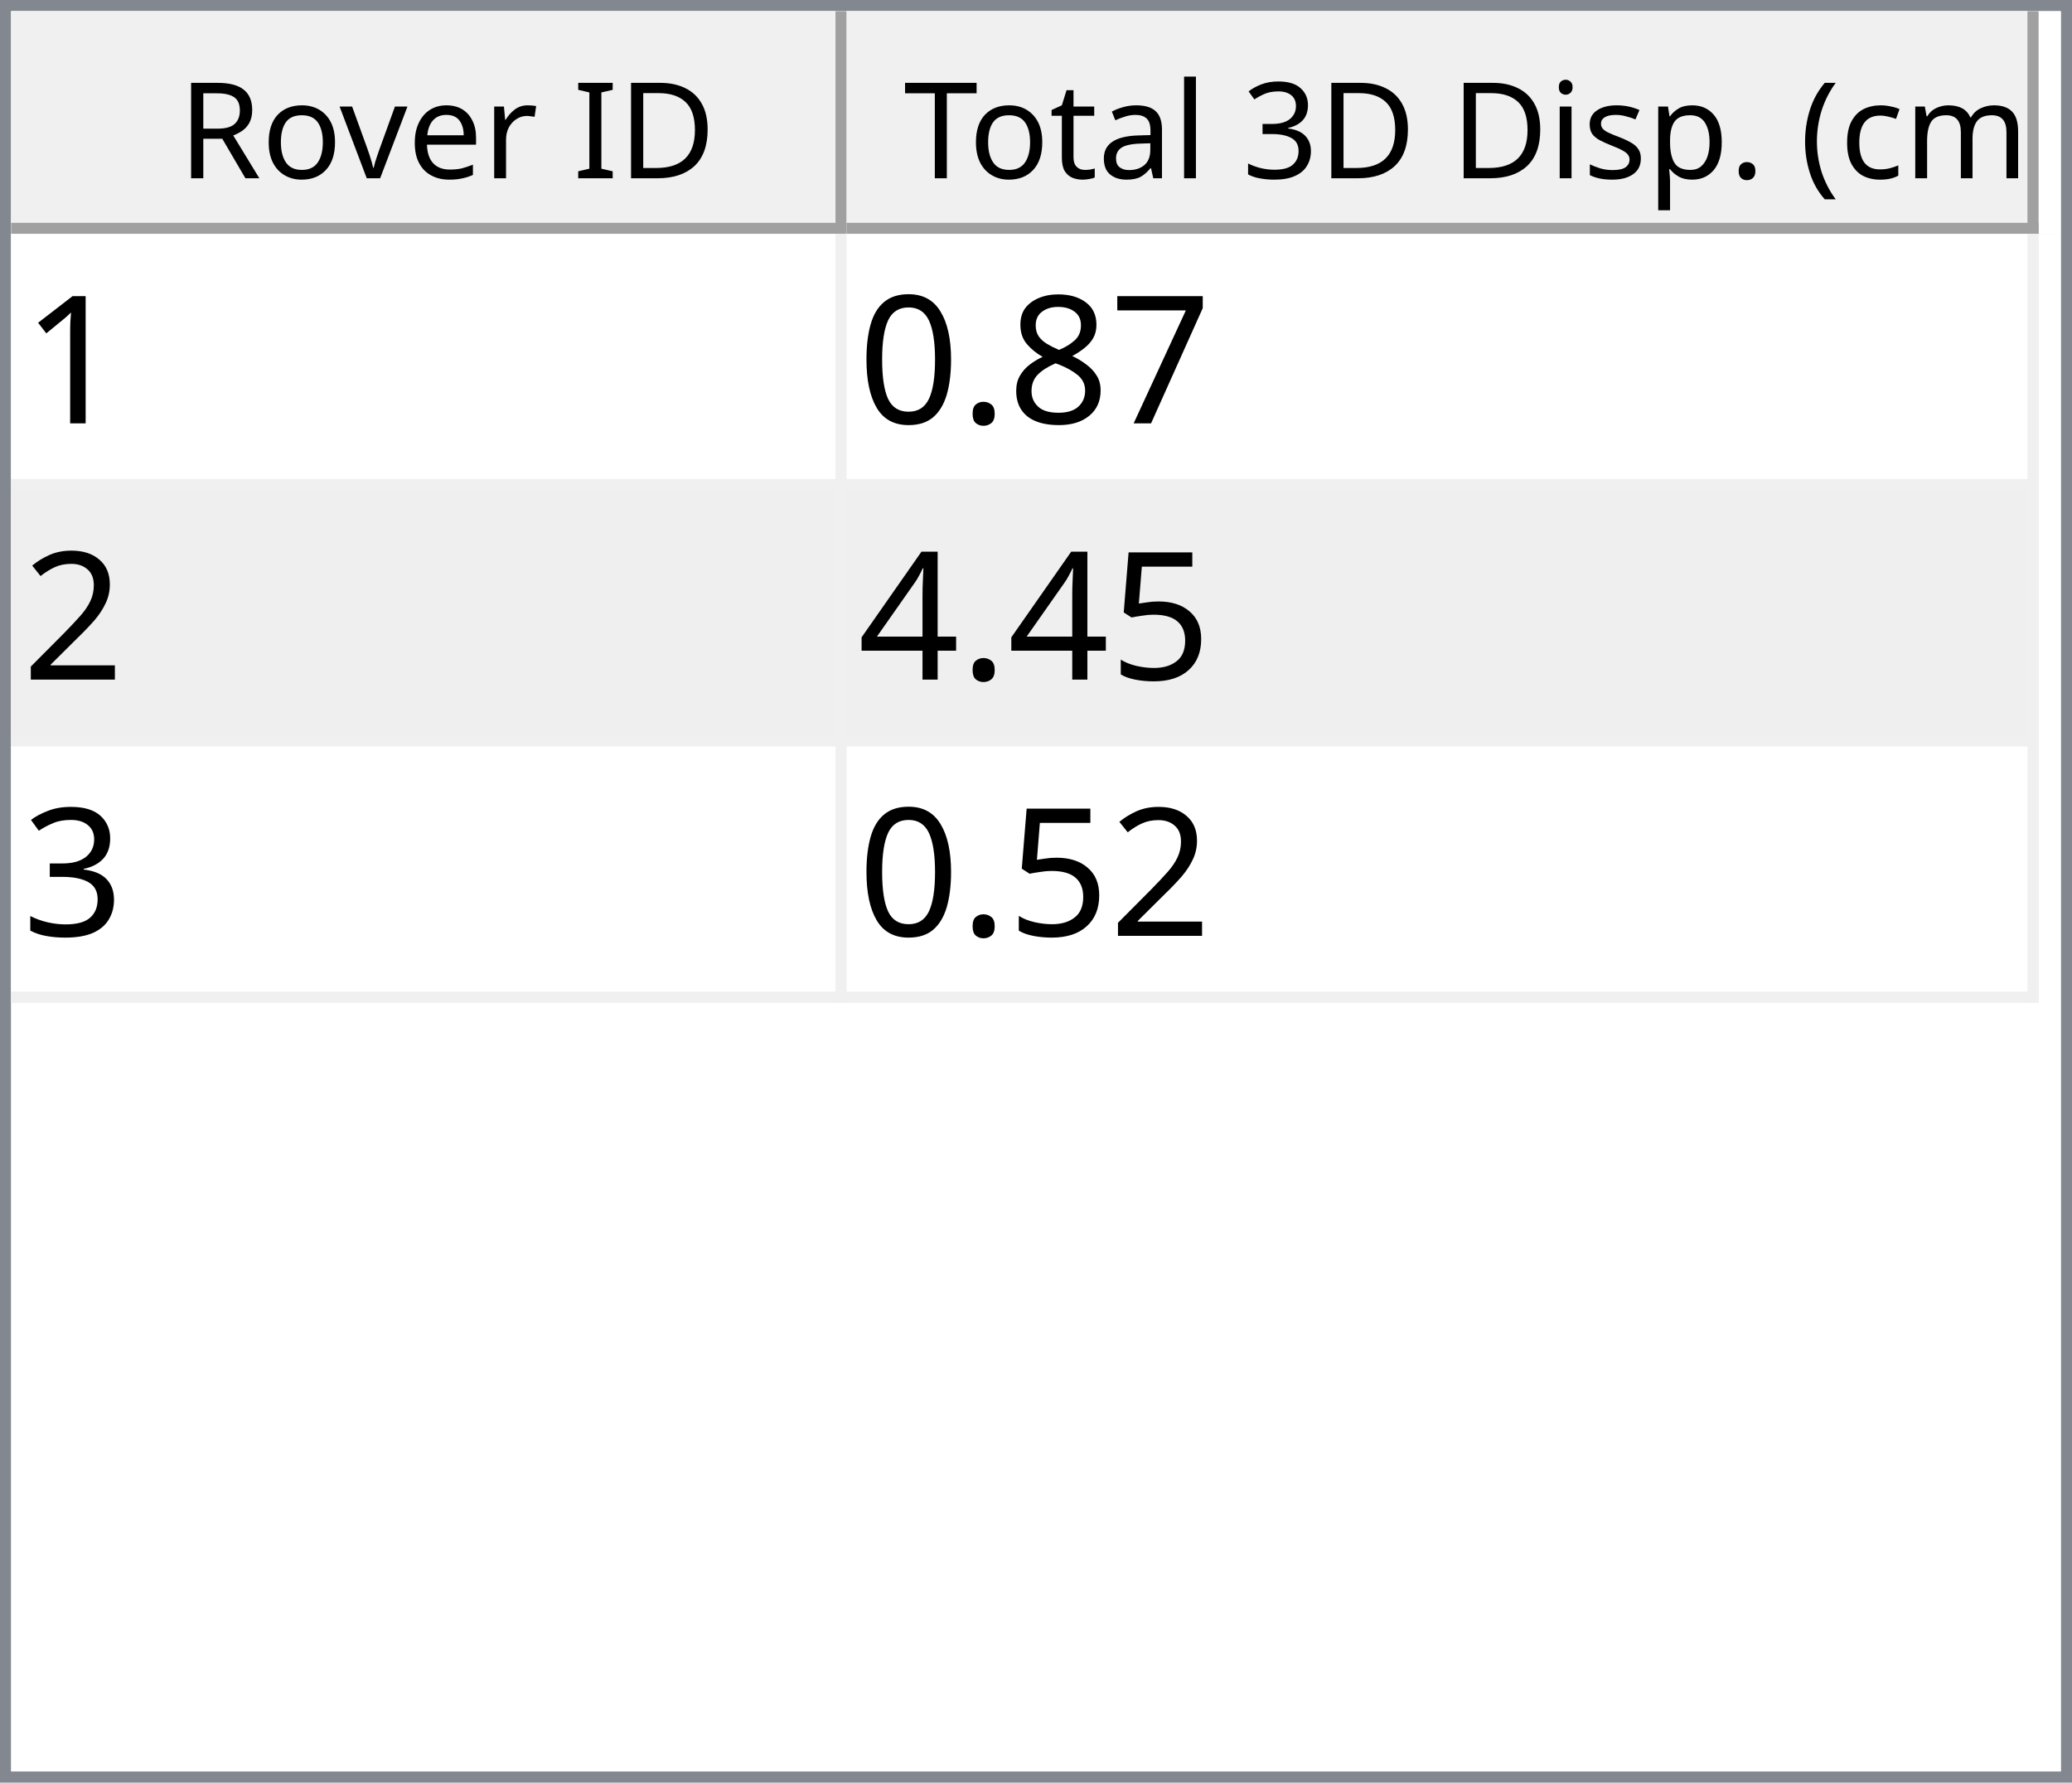
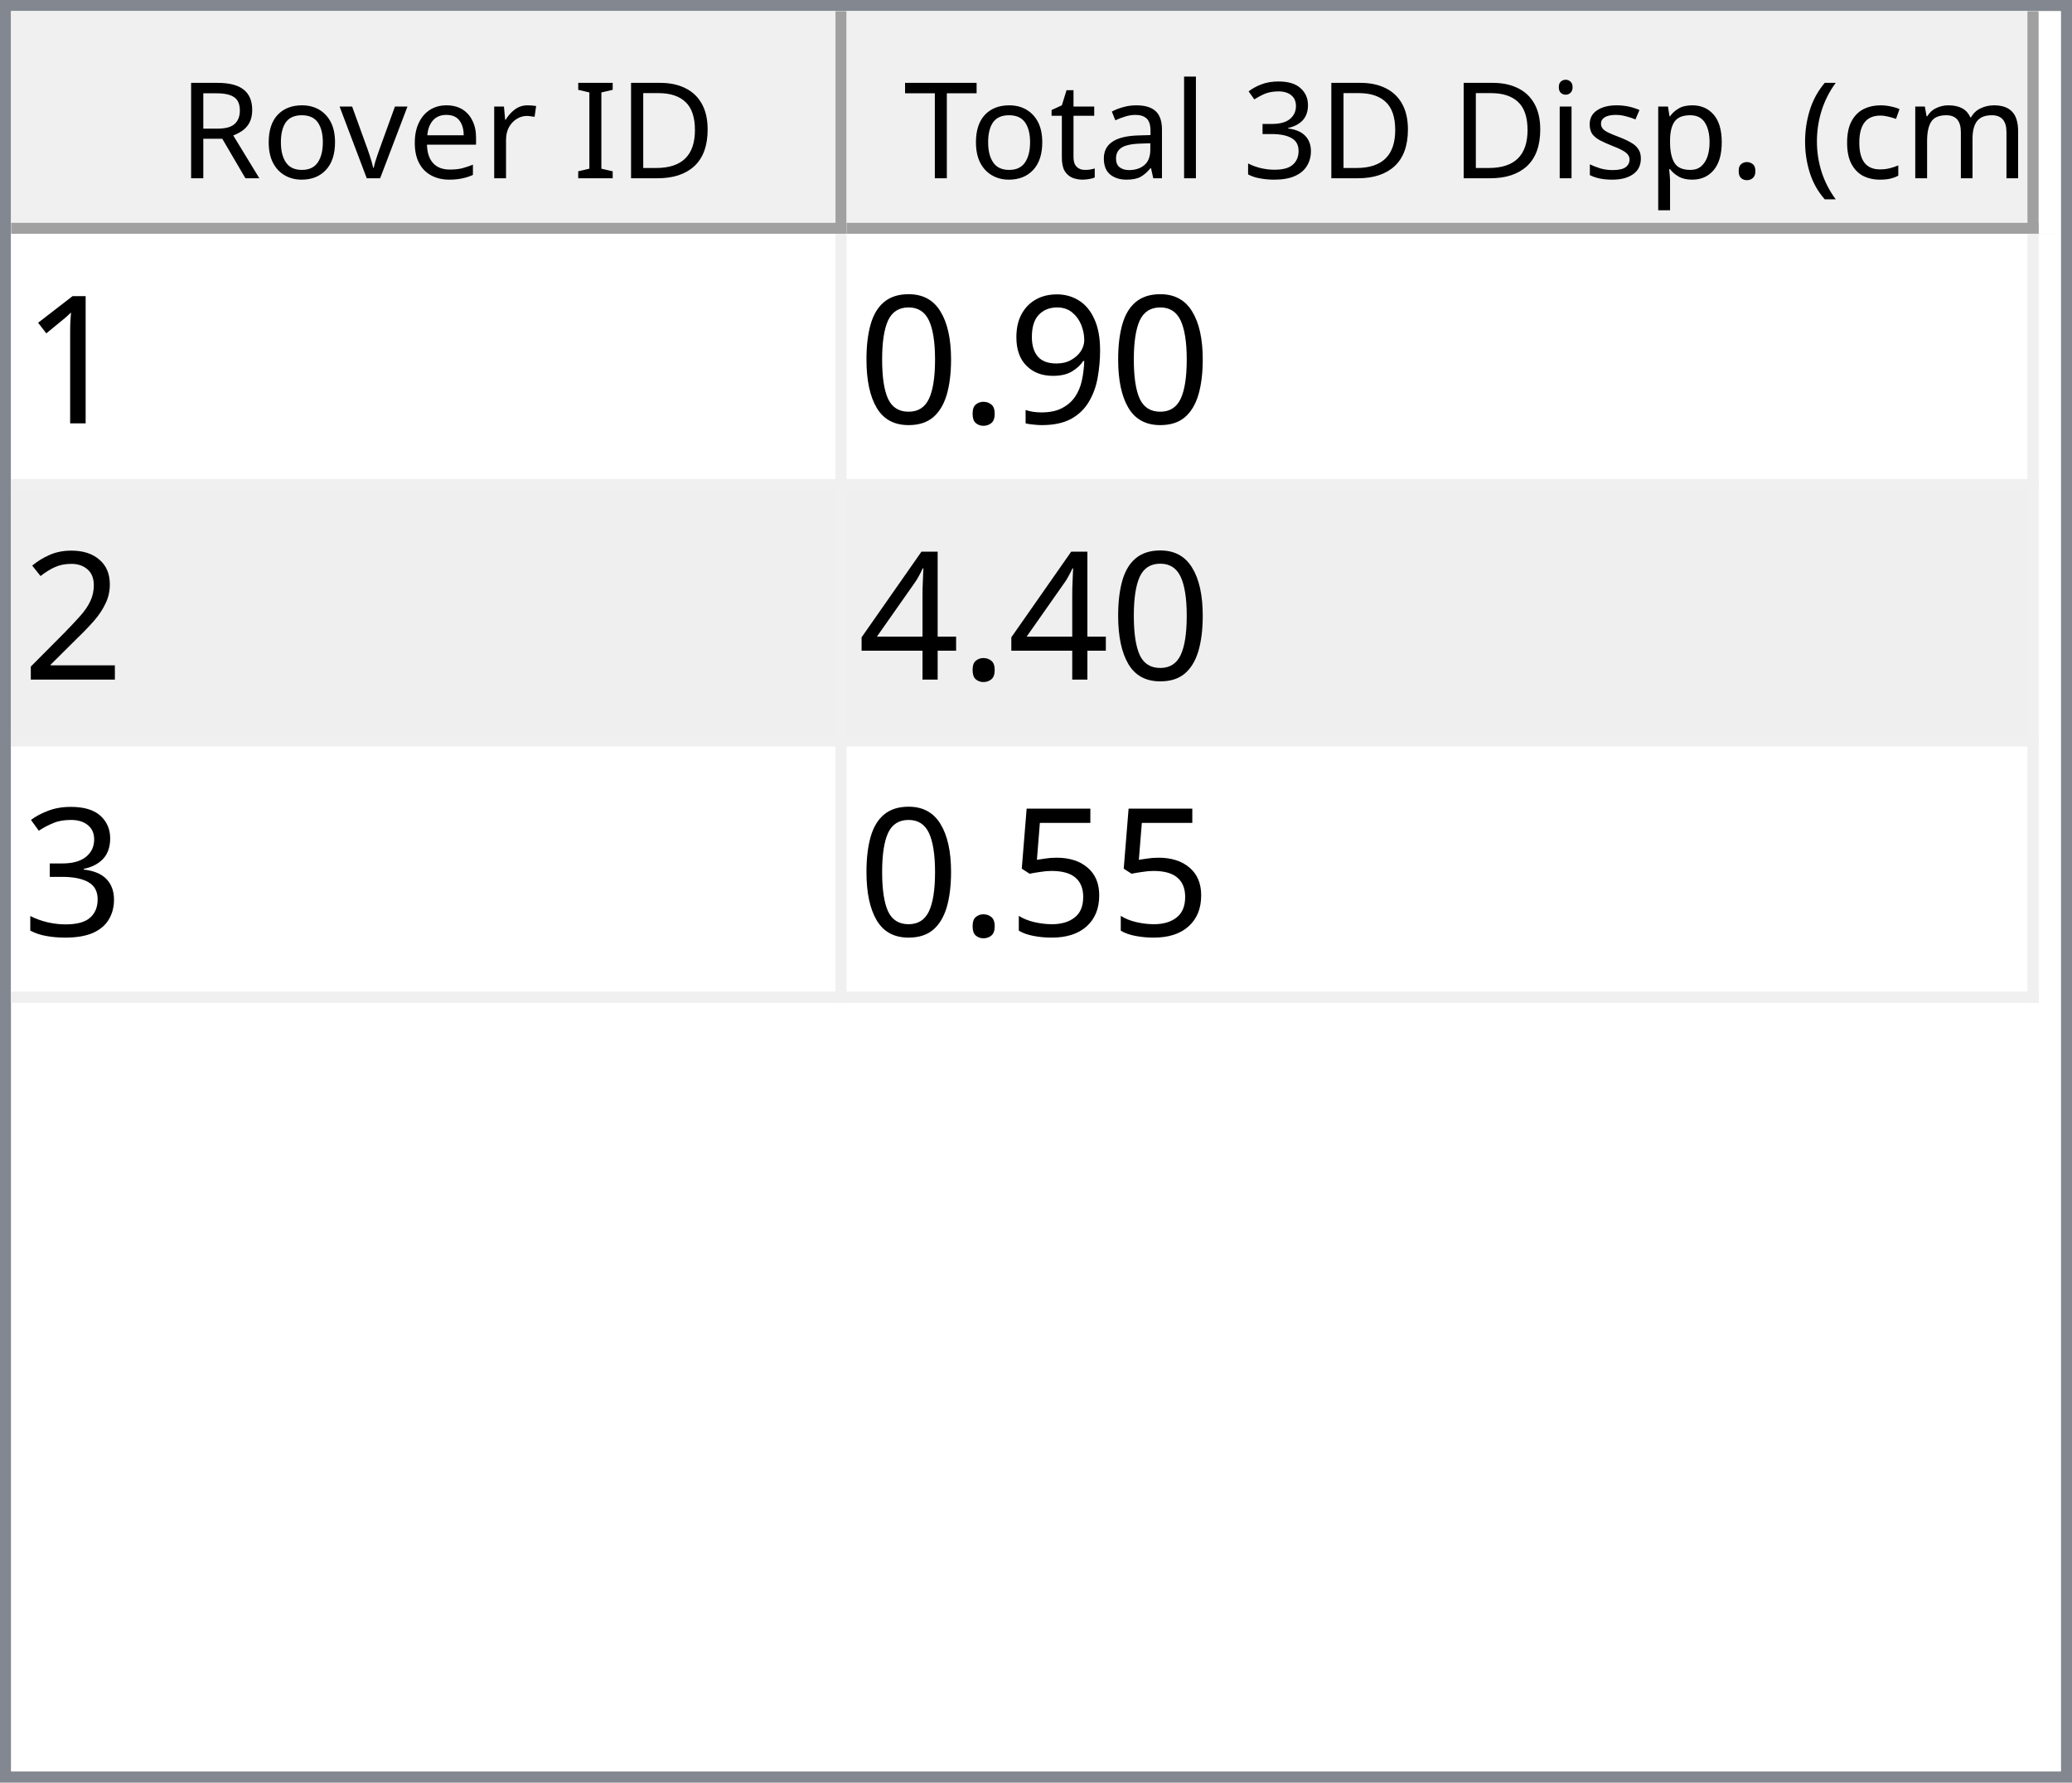
<svg xmlns="http://www.w3.org/2000/svg" style="fill-opacity:1; color-rendering:auto; color-interpolation:auto; text-rendering:auto; stroke:black; stroke-linecap:square; stroke-miterlimit:10; shape-rendering:auto; stroke-opacity:1; fill:black; stroke-dasharray:none; font-weight:normal; stroke-width:1; font-family:'Dialog'; font-style:normal; stroke-linejoin:miter; font-size:12px; stroke-dashoffset:0; image-rendering:auto;" width="186" height="160">
  <defs id="genericDefs" />
  <g>
    <defs id="defs1">
      <clipPath clipPathUnits="userSpaceOnUse" id="clipPath1">
        <path d="M0 0 L186 0 L186 160 L0 160 L0 0 Z" />
      </clipPath>
      <clipPath clipPathUnits="userSpaceOnUse" id="clipPath2">
        <path d="M0 0 L0 160 L186 160 L186 0 Z" />
      </clipPath>
      <clipPath clipPathUnits="userSpaceOnUse" id="clipPath3">
        <path d="M0 0 L0 20 L184 20 L184 0 Z" />
      </clipPath>
      <clipPath clipPathUnits="userSpaceOnUse" id="clipPath4">
        <path d="M0 0 L0 20 L75 20 L75 0 Z" />
      </clipPath>
      <clipPath clipPathUnits="userSpaceOnUse" id="clipPath5">
        <path d="M1 1 L1 19 L74 19 L74 1 Z" />
      </clipPath>
      <clipPath clipPathUnits="userSpaceOnUse" id="clipPath6">
        <path d="M0 0 L0 18 L73 18 L73 0 Z" />
      </clipPath>
      <clipPath clipPathUnits="userSpaceOnUse" id="clipPath7">
        <path d="M-0.5 -0.5 L-0.5 19.5 L74.5 19.5 L74.5 -0.5 Z" />
      </clipPath>
      <clipPath clipPathUnits="userSpaceOnUse" id="clipPath8">
        <path d="M0 0 L0 20 L107 20 L107 0 Z" />
      </clipPath>
      <clipPath clipPathUnits="userSpaceOnUse" id="clipPath9">
        <path d="M1 1 L1 19 L106 19 L106 1 Z" />
      </clipPath>
      <clipPath clipPathUnits="userSpaceOnUse" id="clipPath10">
        <path d="M0 0 L0 18 L105 18 L105 0 Z" />
      </clipPath>
      <clipPath clipPathUnits="userSpaceOnUse" id="clipPath11">
        <path d="M-0.5 -0.5 L-0.5 19.5 L106.5 19.5 L106.5 -0.5 Z" />
      </clipPath>
      <clipPath clipPathUnits="userSpaceOnUse" id="clipPath12">
        <path d="M0 0 L0 138 L184 138 L184 0 Z" />
      </clipPath>
      <clipPath clipPathUnits="userSpaceOnUse" id="clipPath13">
        <path d="M0 0 L0 69 L182 69 L182 0 Z" />
      </clipPath>
      <clipPath clipPathUnits="userSpaceOnUse" id="clipPath14">
        <path d="M-0.5 -0.5 L-0.5 68.5 L181.5 68.5 L181.5 -0.5 Z" />
      </clipPath>
      <clipPath clipPathUnits="userSpaceOnUse" id="clipPath15">
        <path d="M0 0 L0 22 L74 22 L74 0 Z" />
      </clipPath>
      <clipPath clipPathUnits="userSpaceOnUse" id="clipPath16">
        <path d="M0 0 L0 22 L106 22 L106 0 Z" />
      </clipPath>
      <font horiz-adv-x="64.551" id="font1">
        <font-face ascent="107.91" descent="25.098" units-per-em="100" style="font-style:normal; font-family:Segoe UI; font-weight:normal;" />
        <missing-glyph horiz-adv-x="64.551" d="M8.109 0 L8.109 68.266 L56.453 68.266 L56.453 0 L8.109 0 ZM15.328 7.234 L49.219 7.234 L49.219 61.031 L15.328 61.031 L15.328 7.234 Z" />
        <glyph unicode="D" horiz-adv-x="70.117" d="M9.188 0 L9.188 70.016 L28.516 70.016 Q65.531 70.016 65.531 35.891 Q65.531 19.672 55.25 9.836 Q44.969 0 27.734 0 L9.188 0 ZM17.391 62.594 L17.391 7.422 L27.828 7.422 Q41.609 7.422 49.273 14.797 Q56.938 22.172 56.938 35.688 Q56.938 62.594 28.328 62.594 L17.391 62.594 Z" />
        <glyph unicode="I" horiz-adv-x="26.611" d="M17.391 0 L9.188 0 L9.188 70.016 L17.391 70.016 L17.391 0 Z" />
        <glyph unicode=" " horiz-adv-x="27.393" d="" />
        <glyph unicode="r" horiz-adv-x="34.766" d="M34.188 41.891 Q32.078 43.5 28.125 43.5 Q23 43.5 19.555 38.672 Q16.109 33.844 16.109 25.484 L16.109 0 L8.109 0 L8.109 50 L16.109 50 L16.109 39.703 L16.312 39.703 Q18.016 44.969 21.531 47.922 Q25.047 50.875 29.391 50.875 Q32.516 50.875 34.188 50.203 L34.188 41.891 Z" />
        <glyph unicode="e" horiz-adv-x="52.295" d="M48.297 23 L12.984 23 Q13.188 14.656 17.484 10.109 Q21.781 5.562 29.297 5.562 Q37.75 5.562 44.828 11.141 L44.828 3.609 Q38.234 -1.172 27.391 -1.172 Q16.797 -1.172 10.742 5.641 Q4.688 12.453 4.688 24.812 Q4.688 36.469 11.305 43.82 Q17.922 51.172 27.734 51.172 Q37.547 51.172 42.922 44.828 Q48.297 38.484 48.297 27.203 L48.297 23 ZM40.094 29.781 Q40.047 36.719 36.75 40.578 Q33.453 44.438 27.594 44.438 Q21.922 44.438 17.969 40.383 Q14.016 36.328 13.094 29.781 L40.094 29.781 Z" />
        <glyph unicode="v" horiz-adv-x="47.9" d="M47.406 50 L27.484 0 L19.625 0 L0.688 50 L9.469 50 L22.172 13.672 Q23.578 9.672 23.922 6.688 L24.125 6.688 Q24.609 10.453 25.688 13.484 L38.969 50 L47.406 50 Z" />
        <glyph unicode="o" horiz-adv-x="58.594" d="M29 -1.172 Q17.922 -1.172 11.305 5.836 Q4.688 12.844 4.688 24.422 Q4.688 37.016 11.57 44.094 Q18.453 51.172 30.172 51.172 Q41.359 51.172 47.633 44.289 Q53.906 37.406 53.906 25.203 Q53.906 13.234 47.141 6.031 Q40.375 -1.172 29 -1.172 ZM29.594 44.438 Q21.875 44.438 17.383 39.188 Q12.891 33.938 12.891 24.703 Q12.891 15.828 17.43 10.695 Q21.969 5.562 29.594 5.562 Q37.359 5.562 41.531 10.594 Q45.703 15.625 45.703 24.906 Q45.703 34.281 41.531 39.359 Q37.359 44.438 29.594 44.438 Z" />
        <glyph unicode="R" horiz-adv-x="59.814" d="M59.375 0 L49.609 0 L37.891 19.625 Q36.281 22.359 34.766 24.289 Q33.25 26.219 31.664 27.438 Q30.078 28.656 28.25 29.219 Q26.422 29.781 24.125 29.781 L17.391 29.781 L17.391 0 L9.188 0 L9.188 70.016 L30.078 70.016 Q34.672 70.016 38.555 68.867 Q42.438 67.719 45.289 65.375 Q48.141 63.031 49.758 59.547 Q51.375 56.062 51.375 51.375 Q51.375 47.703 50.273 44.656 Q49.172 41.609 47.148 39.211 Q45.125 36.812 42.266 35.133 Q39.406 33.453 35.844 32.516 L35.844 32.328 Q37.594 31.547 38.891 30.547 Q40.188 29.547 41.359 28.18 Q42.531 26.812 43.68 25.078 Q44.828 23.344 46.234 21.047 L59.375 0 ZM17.391 62.594 L17.391 37.203 L28.516 37.203 Q31.594 37.203 34.203 38.133 Q36.812 39.062 38.719 40.797 Q40.625 42.531 41.703 45.047 Q42.781 47.562 42.781 50.688 Q42.781 56.297 39.141 59.445 Q35.5 62.594 28.609 62.594 L17.391 62.594 Z" />
        <glyph unicode=")" horiz-adv-x="30.176" d="M8.297 -15.922 L1.172 -15.922 Q16.406 2.344 16.406 26.812 Q16.406 51.469 1.078 70.016 L8.297 70.016 Q23.531 52.156 23.531 26.703 Q23.531 1.375 8.297 -15.922 Z" />
        <glyph unicode="m" horiz-adv-x="86.133" d="M79.109 0 L71.094 0 L71.094 28.719 Q71.094 37.016 68.531 40.727 Q65.969 44.438 59.906 44.438 Q54.781 44.438 51.195 39.75 Q47.609 35.062 47.609 28.516 L47.609 0 L39.594 0 L39.594 29.688 Q39.594 44.438 28.219 44.438 Q22.953 44.438 19.531 40.016 Q16.109 35.594 16.109 28.516 L16.109 0 L8.109 0 L8.109 50 L16.109 50 L16.109 42.094 L16.312 42.094 Q21.625 51.172 31.844 51.172 Q36.969 51.172 40.773 48.312 Q44.578 45.453 46 40.828 Q51.562 51.172 62.594 51.172 Q79.109 51.172 79.109 30.812 L79.109 0 Z" />
        <glyph unicode="c" horiz-adv-x="46.191" d="M42.188 2.297 Q36.422 -1.172 28.516 -1.172 Q17.828 -1.172 11.258 5.789 Q4.688 12.75 4.688 23.828 Q4.688 36.188 11.766 43.68 Q18.844 51.172 30.672 51.172 Q37.25 51.172 42.281 48.734 L42.281 40.531 Q36.719 44.438 30.375 44.438 Q22.703 44.438 17.797 38.945 Q12.891 33.453 12.891 24.516 Q12.891 15.719 17.508 10.641 Q22.125 5.562 29.891 5.562 Q36.422 5.562 42.188 9.906 L42.188 2.297 Z" />
        <glyph unicode="(" horiz-adv-x="30.176" d="M29.109 -15.922 L21.969 -15.922 Q6.844 1.375 6.844 26.703 Q6.844 52.156 21.969 70.016 L29.203 70.016 Q13.875 51.469 13.875 26.812 Q13.875 2.344 29.109 -15.922 Z" />
        <glyph unicode="." horiz-adv-x="21.68" d="M10.891 -1.078 Q8.641 -1.078 7.055 0.539 Q5.469 2.156 5.469 4.391 Q5.469 6.641 7.055 8.273 Q8.641 9.906 10.891 9.906 Q13.188 9.906 14.797 8.273 Q16.406 6.641 16.406 4.391 Q16.406 2.156 14.797 0.539 Q13.188 -1.078 10.891 -1.078 Z" />
        <glyph unicode="p" horiz-adv-x="58.789" d="M16.312 7.234 L16.109 7.234 L16.109 -23 L8.109 -23 L8.109 50 L16.109 50 L16.109 41.219 L16.312 41.219 Q22.219 51.172 33.594 51.172 Q43.266 51.172 48.688 44.461 Q54.109 37.75 54.109 26.469 Q54.109 13.922 48 6.375 Q41.891 -1.172 31.297 -1.172 Q21.578 -1.172 16.312 7.234 ZM16.109 27.391 L16.109 20.406 Q16.109 14.203 20.141 9.883 Q24.172 5.562 30.375 5.562 Q37.641 5.562 41.773 11.133 Q45.906 16.703 45.906 26.609 Q45.906 34.969 42.047 39.703 Q38.188 44.438 31.594 44.438 Q24.609 44.438 20.359 39.578 Q16.109 34.719 16.109 27.391 Z" />
        <glyph unicode="s" horiz-adv-x="42.432" d="M5.078 1.812 L5.078 10.406 Q11.625 5.562 19.484 5.562 Q30.031 5.562 30.031 12.594 Q30.031 14.594 29.125 15.992 Q28.219 17.391 26.68 18.461 Q25.141 19.531 23.07 20.383 Q21 21.234 18.609 22.172 Q15.281 23.484 12.766 24.828 Q10.25 26.172 8.57 27.859 Q6.891 29.547 6.031 31.695 Q5.172 33.844 5.172 36.719 Q5.172 40.234 6.789 42.945 Q8.406 45.656 11.086 47.484 Q13.766 49.312 17.211 50.242 Q20.656 51.172 24.312 51.172 Q30.812 51.172 35.938 48.922 L35.938 40.828 Q30.422 44.438 23.25 44.438 Q21 44.438 19.195 43.922 Q17.391 43.406 16.094 42.477 Q14.797 41.547 14.086 40.258 Q13.375 38.969 13.375 37.406 Q13.375 35.453 14.086 34.133 Q14.797 32.812 16.164 31.789 Q17.531 30.766 19.484 29.938 Q21.438 29.109 23.922 28.125 Q27.25 26.859 29.883 25.516 Q32.516 24.172 34.375 22.484 Q36.234 20.797 37.234 18.602 Q38.234 16.406 38.234 13.375 Q38.234 9.672 36.602 6.938 Q34.969 4.203 32.234 2.398 Q29.5 0.594 25.93 -0.289 Q22.359 -1.172 18.453 -1.172 Q10.75 -1.172 5.078 1.812 Z" />
        <glyph unicode="i" horiz-adv-x="24.219" d="M12.203 62.703 Q10.062 62.703 8.547 64.164 Q7.031 65.625 7.031 67.875 Q7.031 70.125 8.547 71.609 Q10.062 73.094 12.203 73.094 Q14.406 73.094 15.945 71.609 Q17.484 70.125 17.484 67.875 Q17.484 65.719 15.945 64.211 Q14.406 62.703 12.203 62.703 ZM16.109 0 L8.109 0 L8.109 50 L16.109 50 L16.109 0 Z" />
        <glyph unicode="3" horiz-adv-x="53.906" d="M46.531 19.828 Q46.531 15.094 44.75 11.211 Q42.969 7.328 39.719 4.57 Q36.469 1.812 31.93 0.297 Q27.391 -1.219 21.922 -1.219 Q11.922 -1.219 6 2.594 L6 11.188 Q13.094 5.609 22.219 5.609 Q25.875 5.609 28.828 6.539 Q31.781 7.469 33.906 9.227 Q36.031 10.984 37.18 13.477 Q38.328 15.969 38.328 19.094 Q38.328 32.812 18.797 32.812 L12.984 32.812 L12.984 39.594 L18.5 39.594 Q35.797 39.594 35.797 52.484 Q35.797 64.406 22.609 64.406 Q15.188 64.406 8.688 59.422 L8.688 67.188 Q15.375 71.188 24.609 71.188 Q29 71.188 32.57 69.969 Q36.141 68.75 38.68 66.555 Q41.219 64.359 42.609 61.281 Q44 58.203 44 54.5 Q44 40.672 30.031 36.719 L30.031 36.531 Q33.594 36.141 36.625 34.797 Q39.656 33.453 41.852 31.305 Q44.047 29.156 45.289 26.25 Q46.531 23.344 46.531 19.828 Z" />
        <glyph unicode="l" horiz-adv-x="24.219" d="M16.109 0 L8.109 0 L8.109 74.031 L16.109 74.031 L16.109 0 Z" />
        <glyph unicode="a" horiz-adv-x="50.879" d="M43.891 0 L35.891 0 L35.891 7.812 L35.688 7.812 Q30.469 -1.172 20.312 -1.172 Q12.844 -1.172 8.617 2.781 Q4.391 6.734 4.391 13.281 Q4.391 27.297 20.906 29.594 L35.891 31.688 Q35.891 44.438 25.594 44.438 Q16.547 44.438 9.281 38.281 L9.281 46.484 Q16.656 51.172 26.266 51.172 Q43.891 51.172 43.891 32.516 L43.891 0 ZM35.891 25.297 L23.828 23.641 Q18.266 22.859 15.43 20.875 Q12.594 18.891 12.594 13.875 Q12.594 10.203 15.211 7.883 Q17.828 5.562 22.172 5.562 Q28.125 5.562 32.008 9.742 Q35.891 13.922 35.891 20.312 L35.891 25.297 Z" />
        <glyph unicode="t" horiz-adv-x="33.887" d="M31.297 0.484 Q28.469 -1.078 23.828 -1.078 Q10.688 -1.078 10.688 13.578 L10.688 43.172 L2.094 43.172 L2.094 50 L10.688 50 L10.688 62.203 L18.703 64.797 L18.703 50 L31.297 50 L31.297 43.172 L18.703 43.172 L18.703 14.984 Q18.703 9.969 20.414 7.82 Q22.125 5.672 26.078 5.672 Q29.109 5.672 31.297 7.328 L31.297 0.484 Z" />
        <glyph unicode="T" horiz-adv-x="52.393" d="M50.594 62.594 L30.375 62.594 L30.375 0 L22.172 0 L22.172 62.594 L2 62.594 L2 70.016 L50.594 70.016 L50.594 62.594 Z" />
      </font>
      <font horiz-adv-x="75.0" id="font2">
        <font-face ascent="100.537" descent="21.973" units-per-em="100" style="font-style:normal; font-family:sans-serif; font-weight:normal;" />
        <missing-glyph horiz-adv-x="75.0" d="M12.5 0 L12.5 62.5 L62.5 62.5 L62.5 0 L12.5 0 ZM14.062 1.562 L60.938 1.562 L60.938 60.938 L14.062 60.938 L14.062 1.562 Z" />
        <glyph unicode="1" horiz-adv-x="55.615" d="M37.25 0 L28.469 0 L28.469 56 Q25.297 52.984 20.141 49.953 Q14.984 46.922 10.891 45.406 L10.891 53.906 Q18.266 57.375 23.781 62.305 Q29.297 67.234 31.594 71.875 L37.25 71.875 L37.25 0 Z" />
-         <glyph unicode="7" horiz-adv-x="55.615" d="M4.734 62.203 L4.734 70.656 L51.078 70.656 L51.078 63.812 Q44.234 56.547 37.523 44.484 Q30.812 32.422 27.156 19.672 Q24.516 10.688 23.781 0 L14.75 0 Q14.891 8.453 18.062 20.414 Q21.234 32.375 27.172 43.484 Q33.109 54.594 39.797 62.203 L4.734 62.203 Z" />
-         <glyph unicode="8" horiz-adv-x="55.615" d="M17.672 38.812 Q12.203 40.828 9.57 44.539 Q6.938 48.25 6.938 53.422 Q6.938 61.234 12.555 66.555 Q18.172 71.875 27.484 71.875 Q36.859 71.875 42.578 66.43 Q48.297 60.984 48.297 53.172 Q48.297 48.188 45.68 44.508 Q43.062 40.828 37.75 38.812 Q44.344 36.672 47.781 31.883 Q51.219 27.094 51.219 20.453 Q51.219 11.281 44.727 5.031 Q38.234 -1.219 27.641 -1.219 Q17.047 -1.219 10.547 5.055 Q4.047 11.328 4.047 20.703 Q4.047 27.688 7.594 32.398 Q11.141 37.109 17.672 38.812 ZM15.922 53.719 Q15.922 48.641 19.195 45.414 Q22.469 42.188 27.688 42.188 Q32.766 42.188 36.016 45.383 Q39.266 48.578 39.266 53.219 Q39.266 58.062 35.914 61.359 Q32.562 64.656 27.594 64.656 Q22.562 64.656 19.242 61.43 Q15.922 58.203 15.922 53.719 ZM13.094 20.656 Q13.094 16.891 14.875 13.375 Q16.656 9.859 20.172 7.93 Q23.688 6 27.734 6 Q34.031 6 38.133 10.055 Q42.234 14.109 42.234 20.359 Q42.234 26.703 38.016 30.859 Q33.797 35.016 27.438 35.016 Q21.234 35.016 17.164 30.914 Q13.094 26.812 13.094 20.656 Z" />
+         <glyph unicode="9" horiz-adv-x="55.615" d="M5.469 16.547 L13.922 17.328 Q14.984 11.375 18.016 8.688 Q21.047 6 25.781 6 Q29.828 6 32.883 7.859 Q35.938 9.719 37.891 12.82 Q39.844 15.922 41.164 21.195 Q42.484 26.469 42.484 31.938 Q42.484 32.516 42.438 33.688 Q39.797 29.5 35.234 26.883 Q30.672 24.266 25.344 24.266 Q16.453 24.266 10.305 30.711 Q4.156 37.156 4.156 47.703 Q4.156 58.594 10.578 65.234 Q17 71.875 26.656 71.875 Q33.641 71.875 39.43 68.117 Q45.219 64.359 48.219 57.398 Q51.219 50.438 51.219 37.25 Q51.219 23.531 48.242 15.406 Q45.266 7.281 39.383 3.031 Q33.5 -1.219 25.594 -1.219 Q17.188 -1.219 11.867 3.445 Q6.547 8.109 5.469 16.547 ZM41.453 48.141 Q41.453 55.719 37.43 60.156 Q33.406 64.594 27.734 64.594 Q21.875 64.594 17.531 59.812 Q13.188 55.031 13.188 47.406 Q13.188 40.578 17.312 36.305 Q21.438 32.031 27.484 32.031 Q33.594 32.031 37.523 36.305 Q41.453 40.578 41.453 48.141 Z" />
        <glyph unicode="." horiz-adv-x="27.783" d="M9.078 0 L9.078 10.016 L19.094 10.016 L19.094 0 L9.078 0 Z" />
        <glyph unicode="0" horiz-adv-x="55.615" d="M4.156 35.297 Q4.156 48 6.766 55.742 Q9.375 63.484 14.523 67.68 Q19.672 71.875 27.484 71.875 Q33.25 71.875 37.594 69.555 Q41.938 67.234 44.773 62.867 Q47.609 58.5 49.219 52.227 Q50.828 45.953 50.828 35.297 Q50.828 22.703 48.242 14.969 Q45.656 7.234 40.508 3.008 Q35.359 -1.219 27.484 -1.219 Q17.141 -1.219 11.234 6.203 Q4.156 15.141 4.156 35.297 ZM13.188 35.297 Q13.188 17.672 17.312 11.836 Q21.438 6 27.484 6 Q33.547 6 37.672 11.859 Q41.797 17.719 41.797 35.297 Q41.797 52.984 37.672 58.789 Q33.547 64.594 27.391 64.594 Q21.344 64.594 17.719 59.469 Q13.188 52.938 13.188 35.297 Z" />
        <glyph unicode="2" horiz-adv-x="55.615" d="M50.344 8.453 L50.344 0 L3.031 0 Q2.938 3.172 4.047 6.109 Q5.859 10.938 9.836 15.625 Q13.812 20.312 21.344 26.469 Q33.016 36.031 37.117 41.625 Q41.219 47.219 41.219 52.203 Q41.219 57.422 37.477 61.008 Q33.734 64.594 27.734 64.594 Q21.391 64.594 17.578 60.789 Q13.766 56.984 13.719 50.25 L4.688 51.172 Q5.609 61.281 11.664 66.578 Q17.719 71.875 27.938 71.875 Q38.234 71.875 44.242 66.164 Q50.25 60.453 50.25 52 Q50.25 47.703 48.492 43.555 Q46.734 39.406 42.656 34.812 Q38.578 30.219 29.109 22.219 Q21.188 15.578 18.945 13.211 Q16.703 10.844 15.234 8.453 L50.344 8.453 Z" />
-         <glyph unicode="5" horiz-adv-x="55.615" d="M4.156 18.75 L13.375 19.531 Q14.406 12.797 18.141 9.398 Q21.875 6 27.156 6 Q33.5 6 37.891 10.789 Q42.281 15.578 42.281 23.484 Q42.281 31 38.062 35.352 Q33.844 39.703 27 39.703 Q22.75 39.703 19.336 37.773 Q15.922 35.844 13.969 32.766 L5.719 33.844 L12.641 70.609 L48.25 70.609 L48.25 62.203 L19.672 62.203 L15.828 42.969 Q22.266 47.469 29.344 47.469 Q38.719 47.469 45.164 40.969 Q51.609 34.469 51.609 24.266 Q51.609 14.547 45.953 7.469 Q39.062 -1.219 27.156 -1.219 Q17.391 -1.219 11.211 4.25 Q5.031 9.719 4.156 18.75 Z" />
        <glyph unicode="4" horiz-adv-x="55.615" d="M32.328 0 L32.328 17.141 L1.266 17.141 L1.266 25.203 L33.938 71.578 L41.109 71.578 L41.109 25.203 L50.781 25.203 L50.781 17.141 L41.109 17.141 L41.109 0 L32.328 0 ZM32.328 25.203 L32.328 57.469 L9.906 25.203 L32.328 25.203 Z" />
        <glyph unicode="3" horiz-adv-x="55.615" d="M4.203 18.891 L12.984 20.062 Q14.5 12.594 18.141 9.297 Q21.781 6 27 6 Q33.203 6 37.477 10.297 Q41.75 14.594 41.75 20.953 Q41.75 27 37.797 30.93 Q33.844 34.859 27.734 34.859 Q25.25 34.859 21.531 33.891 L22.516 41.609 Q23.391 41.5 23.922 41.5 Q29.547 41.5 34.039 44.43 Q38.531 47.359 38.531 53.469 Q38.531 58.297 35.258 61.477 Q31.984 64.656 26.812 64.656 Q21.688 64.656 18.266 61.43 Q14.844 58.203 13.875 51.766 L5.078 53.328 Q6.688 62.156 12.398 67.016 Q18.109 71.875 26.609 71.875 Q32.469 71.875 37.398 69.359 Q42.328 66.844 44.945 62.5 Q47.562 58.156 47.562 53.266 Q47.562 48.641 45.07 44.828 Q42.578 41.016 37.703 38.766 Q44.047 37.312 47.562 32.695 Q51.078 28.078 51.078 21.141 Q51.078 11.766 44.242 5.25 Q37.406 -1.266 26.953 -1.266 Q17.531 -1.266 11.305 4.352 Q5.078 9.969 4.203 18.891 Z" />
+         <glyph unicode="5" horiz-adv-x="55.615" d="M4.156 18.75 L13.375 19.531 Q14.406 12.797 18.141 9.398 Q21.875 6 27.156 6 Q33.5 6 37.891 10.789 Q42.281 15.578 42.281 23.484 Q42.281 31 38.062 35.352 Q33.844 39.703 27 39.703 Q22.75 39.703 19.336 37.773 Q15.922 35.844 13.969 32.766 L5.719 33.844 L12.641 70.609 L48.25 70.609 L48.25 62.203 L19.672 62.203 L15.828 42.969 Q22.266 47.469 29.344 47.469 Q38.719 47.469 45.164 40.969 Q51.609 34.469 51.609 24.266 Q51.609 14.547 45.953 7.469 Q39.062 -1.219 27.156 -1.219 Q17.391 -1.219 11.211 4.25 Q5.031 9.719 4.156 18.75 Z" />
      </font>
    </defs>
    <g style="fill:white; stroke:white;">
      <rect x="0" y="0" width="186" style="clip-path:url(#clipPath1); stroke:none;" height="160" />
    </g>
    <g style="fill:white; text-rendering:optimizeSpeed; color-rendering:optimizeSpeed; image-rendering:optimizeSpeed; shape-rendering:crispEdges; stroke:white; color-interpolation:sRGB;">
      <rect x="0" width="186" height="160" y="0" style="stroke:none;" />
      <path style="stroke:none;" d="M0 160 L186 160 L186 0 L0 0 Z" />
    </g>
    <g style="fill:rgb(240,240,240); font-family:'Segoe UI'; stroke:rgb(240,240,240);">
      <rect x="0" y="0" width="186" style="clip-path:url(#clipPath2); stroke:none;" height="160" />
    </g>
    <g style="fill:rgb(130,135,144); font-family:'Segoe UI'; stroke:rgb(130,135,144);">
      <path d="M0 0 L186 0 L186 160 L0 160 L0 0 ZM1 1 L185 1 L185 159 L1 159 L1 1 Z" style="fill-rule:evenodd; clip-path:url(#clipPath2); stroke:none;" />
    </g>
    <g style="fill:white; font-family:'Segoe UI'; stroke:white;" transform="translate(1,1)">
      <rect x="0" y="0" width="184" style="clip-path:url(#clipPath3); stroke:none;" height="20" />
    </g>
    <g style="fill:rgb(240,240,240); font-family:'Segoe UI'; stroke:rgb(240,240,240);" transform="translate(1,1)">
      <rect x="0" y="0" width="75" style="clip-path:url(#clipPath4); stroke:none;" height="20" />
    </g>
    <g style="font-family:'Segoe UI';" transform="translate(2,2)">
      <text x="14" xml:space="preserve" y="14" style="clip-path:url(#clipPath6); stroke:none;">Rover ID</text>
    </g>
    <g style="fill:rgb(160,160,160); font-family:'Segoe UI'; stroke:rgb(160,160,160); stroke-linejoin:bevel;" transform="translate(1.5,1.5)">
      <line x1="74" x2="74" y1="0" style="fill:none; clip-path:url(#clipPath7);" y2="19" />
    </g>
    <g style="fill:rgb(160,160,160); font-family:'Segoe UI'; stroke:rgb(160,160,160); stroke-linejoin:bevel;" transform="matrix(1,0,0,1,1,1) translate(0.5,0.5)">
      <line x1="0" x2="74" y1="19" style="fill:none; clip-path:url(#clipPath7);" y2="19" />
    </g>
    <g style="fill:rgb(240,240,240); font-family:'Segoe UI'; stroke:rgb(240,240,240);" transform="translate(76,1)">
      <rect x="0" y="0" width="107" style="clip-path:url(#clipPath8); stroke:none;" height="20" />
    </g>
    <g style="font-family:'Segoe UI';" transform="translate(77,2)">
      <text x="1" xml:space="preserve" y="14" style="clip-path:url(#clipPath10); stroke:none;"> Total 3D Disp. (cm)</text>
    </g>
    <g style="fill:rgb(160,160,160); font-family:'Segoe UI'; stroke:rgb(160,160,160); stroke-linejoin:bevel;" transform="translate(76.5,1.5)">
      <line x1="106" x2="106" y1="0" style="fill:none; clip-path:url(#clipPath11);" y2="19" />
    </g>
    <g style="fill:rgb(160,160,160); font-family:'Segoe UI'; stroke:rgb(160,160,160); stroke-linejoin:bevel;" transform="matrix(1,0,0,1,76,1) translate(0.5,0.5)">
      <line x1="0" x2="106" y1="19" style="fill:none; clip-path:url(#clipPath11);" y2="19" />
    </g>
    <g style="fill:white; font-family:'Segoe UI'; stroke:white;" transform="translate(1,21)">
      <rect x="0" y="0" width="184" style="clip-path:url(#clipPath12); stroke:none;" height="138" />
    </g>
    <g style="fill:rgb(240,240,240); font-size:16px; font-family:sans-serif; stroke:rgb(240,240,240);" transform="translate(1,21)">
      <rect x="0" y="0" width="182" style="clip-path:url(#clipPath13); stroke:none;" height="69" />
      <line transform="translate(0.5,0.5)" x1="0" x2="181" y1="22" style="clip-path:url(#clipPath14); fill:none; stroke-linejoin:bevel;" y2="22" />
    </g>
    <g transform="matrix(1,0,0,1,1,21) translate(0.5,0.5)" style="fill:rgb(240,240,240); font-size:16px; font-family:sans-serif; stroke:rgb(240,240,240); stroke-linejoin:bevel;">
      <line x1="0" x2="181" y1="45" style="fill:none; clip-path:url(#clipPath14);" y2="45" />
    </g>
    <g transform="matrix(1,0,0,1,1,21) translate(0.5,0.5)" style="fill:rgb(240,240,240); font-size:16px; font-family:sans-serif; stroke:rgb(240,240,240); stroke-linejoin:bevel;">
      <line x1="0" x2="181" y1="68" style="fill:none; clip-path:url(#clipPath14);" y2="68" />
    </g>
    <g transform="matrix(1,0,0,1,1,21) translate(0.5,0.5)" style="fill:rgb(240,240,240); font-size:16px; font-family:sans-serif; stroke:rgb(240,240,240); stroke-linejoin:bevel;">
      <line x1="74" x2="74" y1="0" style="fill:none; clip-path:url(#clipPath14);" y2="68" />
    </g>
    <g transform="matrix(1,0,0,1,1,21) translate(0.5,0.5)" style="fill:rgb(240,240,240); font-size:16px; font-family:sans-serif; stroke:rgb(240,240,240); stroke-linejoin:bevel;">
      <line x1="181" x2="181" y1="0" style="fill:none; clip-path:url(#clipPath14);" y2="68" />
    </g>
    <g style="fill:white; font-size:16px; font-family:sans-serif; stroke:white;" transform="matrix(1,0,0,1,1,21)">
      <rect x="0" y="0" width="74" style="clip-path:url(#clipPath15); stroke:none;" height="22" />
      <text x="1" y="17" style="fill:black; clip-path:url(#clipPath15); stroke:none;" xml:space="preserve">1</text>
    </g>
    <g style="fill:white; font-size:16px; font-family:sans-serif; stroke:white;" transform="matrix(1,0,0,1,1,21) translate(75,0)">
      <rect x="0" y="0" width="106" style="clip-path:url(#clipPath16); stroke:none;" height="22" />
-       <text x="1" y="17" style="fill:black; clip-path:url(#clipPath16); stroke:none;" xml:space="preserve">0.87</text>
+       <text x="1" y="17" style="fill:black; clip-path:url(#clipPath16); stroke:none;" xml:space="preserve">0.90</text>
    </g>
    <g style="fill:rgb(239,239,239); font-size:16px; font-family:sans-serif; stroke:rgb(239,239,239);" transform="matrix(1,0,0,1,1,21) translate(0,23)">
      <rect x="0" y="0" width="74" style="clip-path:url(#clipPath15); stroke:none;" height="22" />
      <text x="1" y="17" style="fill:black; clip-path:url(#clipPath15); stroke:none;" xml:space="preserve">2</text>
    </g>
    <g style="fill:rgb(239,239,239); font-size:16px; font-family:sans-serif; stroke:rgb(239,239,239);" transform="matrix(1,0,0,1,1,21) translate(75,23)">
      <rect x="0" y="0" width="106" style="clip-path:url(#clipPath16); stroke:none;" height="22" />
-       <text x="1" y="17" style="fill:black; clip-path:url(#clipPath16); stroke:none;" xml:space="preserve">4.45</text>
+       <text x="1" y="17" style="fill:black; clip-path:url(#clipPath16); stroke:none;" xml:space="preserve">4.40</text>
    </g>
    <g style="fill:white; font-size:16px; font-family:sans-serif; stroke:white;" transform="matrix(1,0,0,1,1,21) translate(0,46)">
      <rect x="0" y="0" width="74" style="clip-path:url(#clipPath15); stroke:none;" height="22" />
      <text x="1" y="17" style="fill:black; clip-path:url(#clipPath15); stroke:none;" xml:space="preserve">3</text>
    </g>
    <g style="fill:white; font-size:16px; font-family:sans-serif; stroke:white;" transform="matrix(1,0,0,1,1,21) translate(75,46)">
      <rect x="0" y="0" width="106" style="clip-path:url(#clipPath16); stroke:none;" height="22" />
-       <text x="1" y="17" style="fill:black; clip-path:url(#clipPath16); stroke:none;" xml:space="preserve">0.52</text>
+       <text x="1" y="17" style="fill:black; clip-path:url(#clipPath16); stroke:none;" xml:space="preserve">0.55</text>
    </g>
  </g>
</svg>
